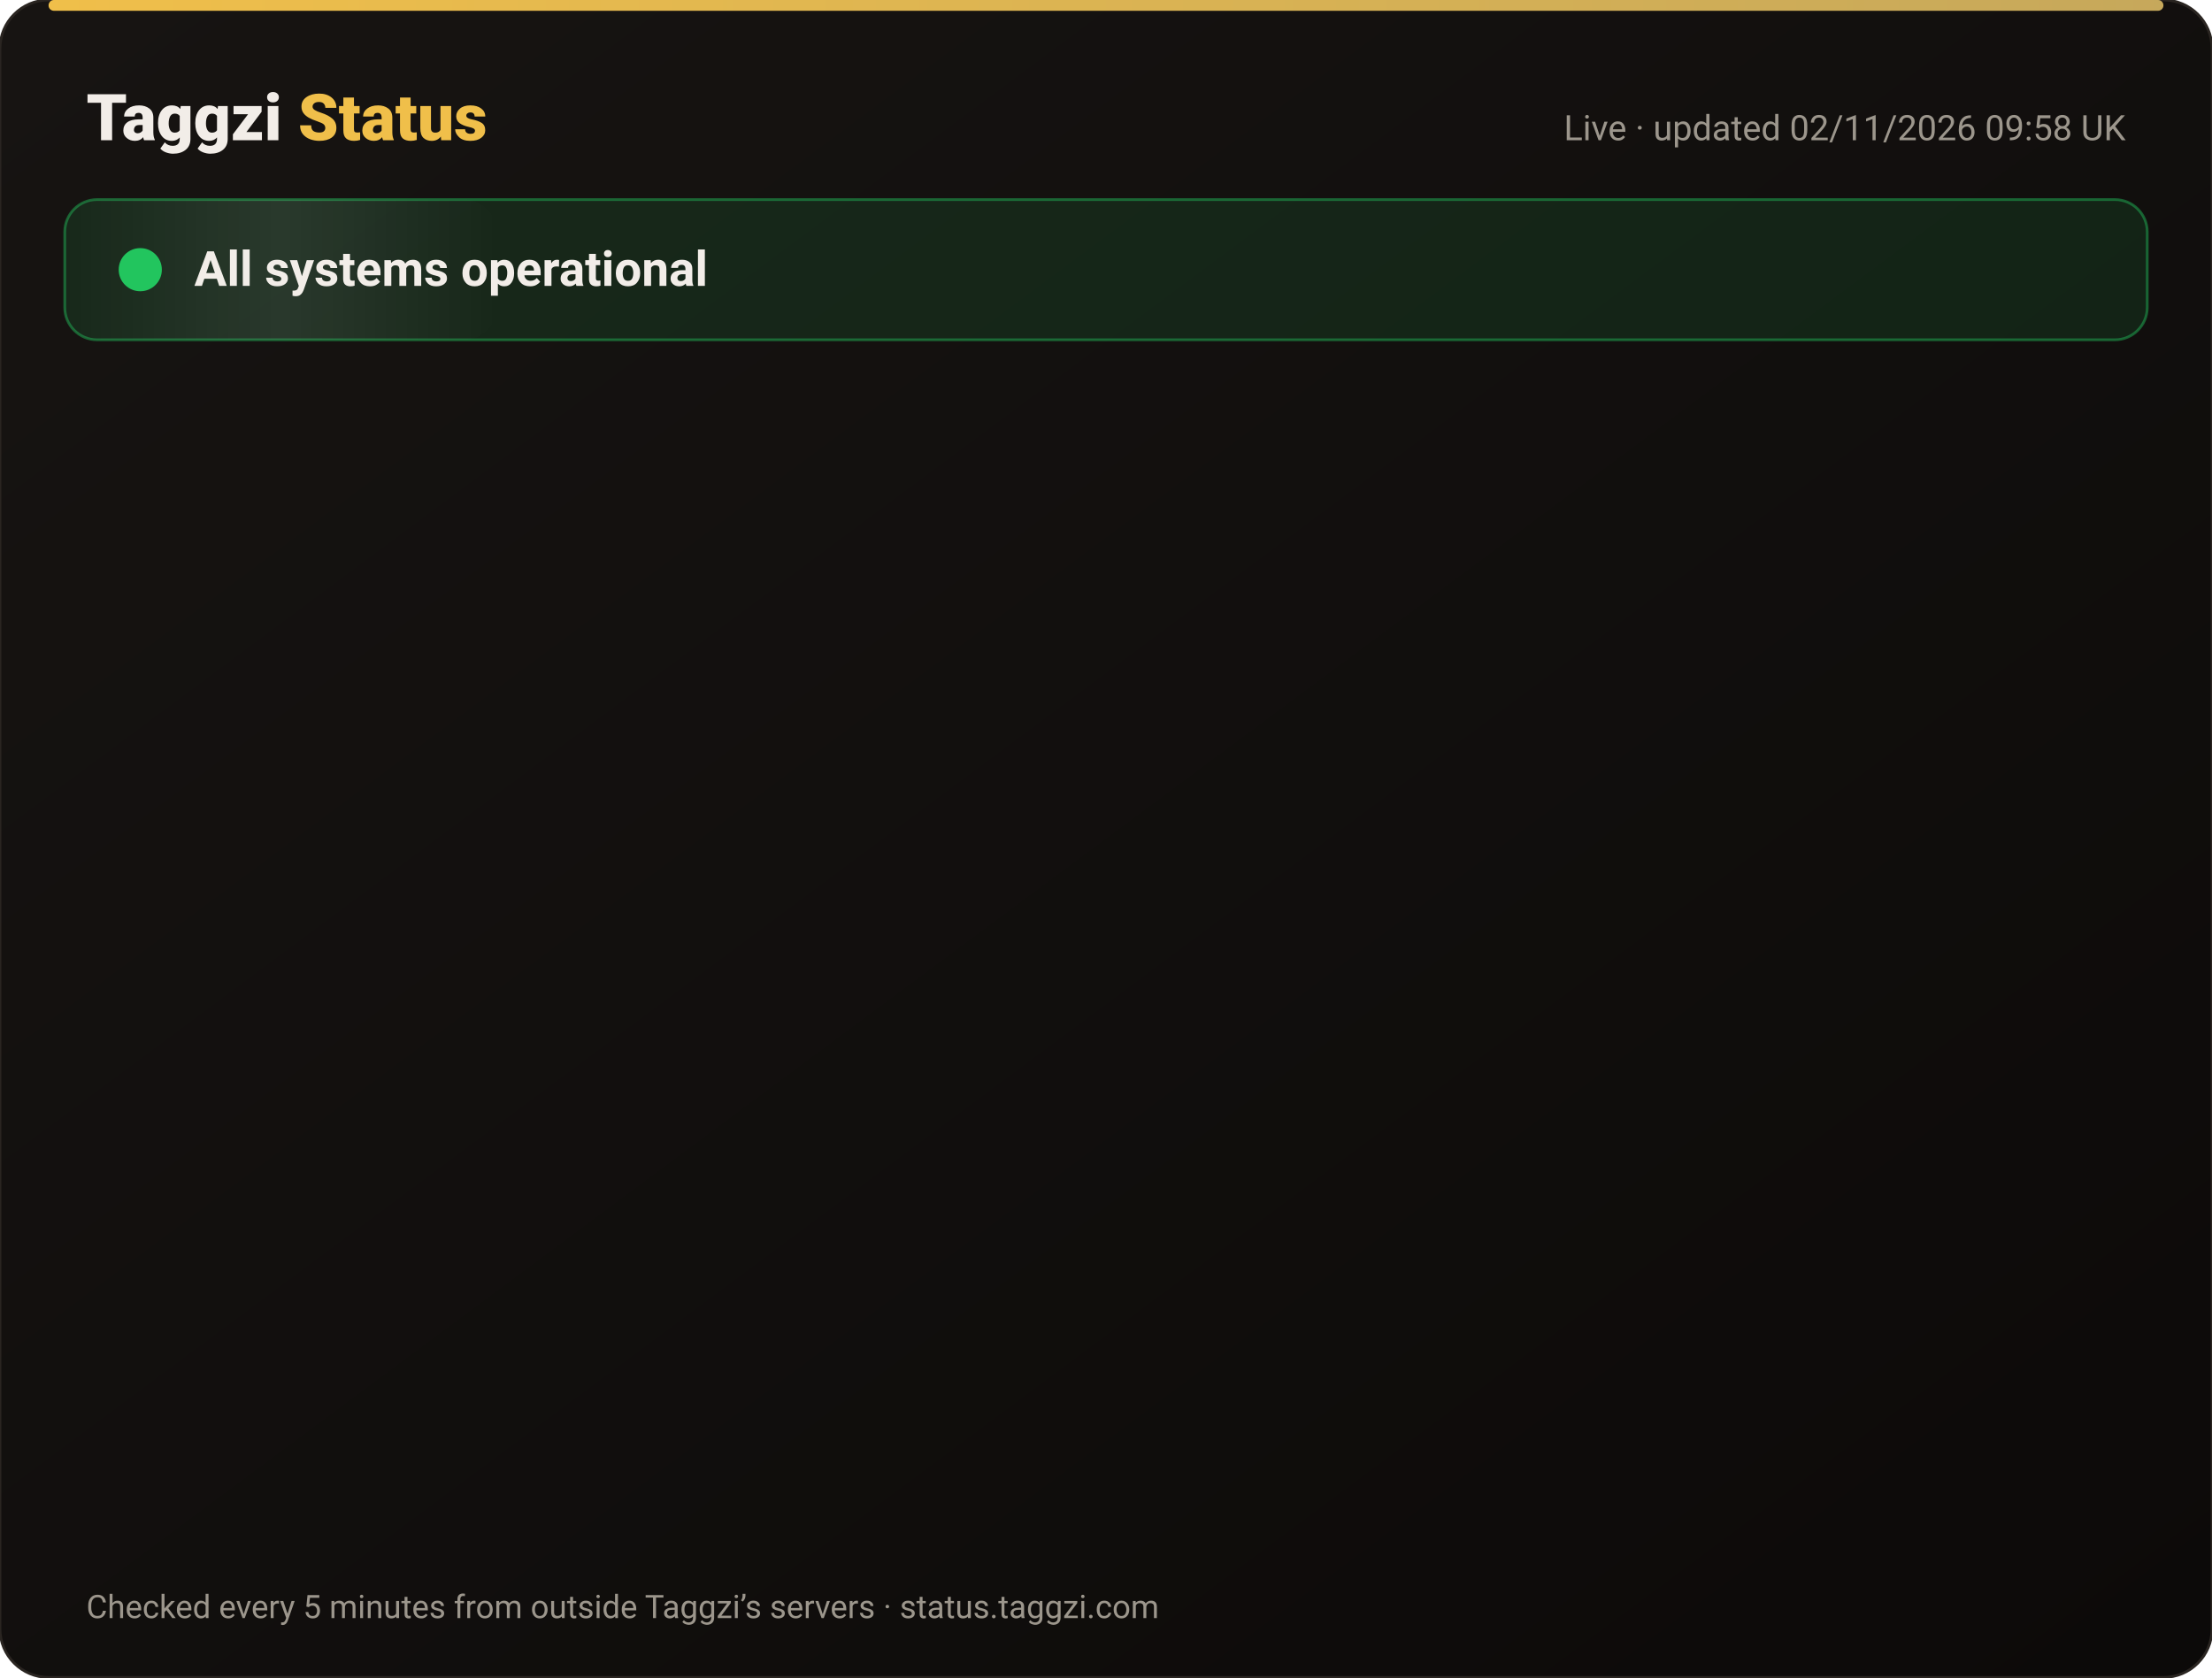
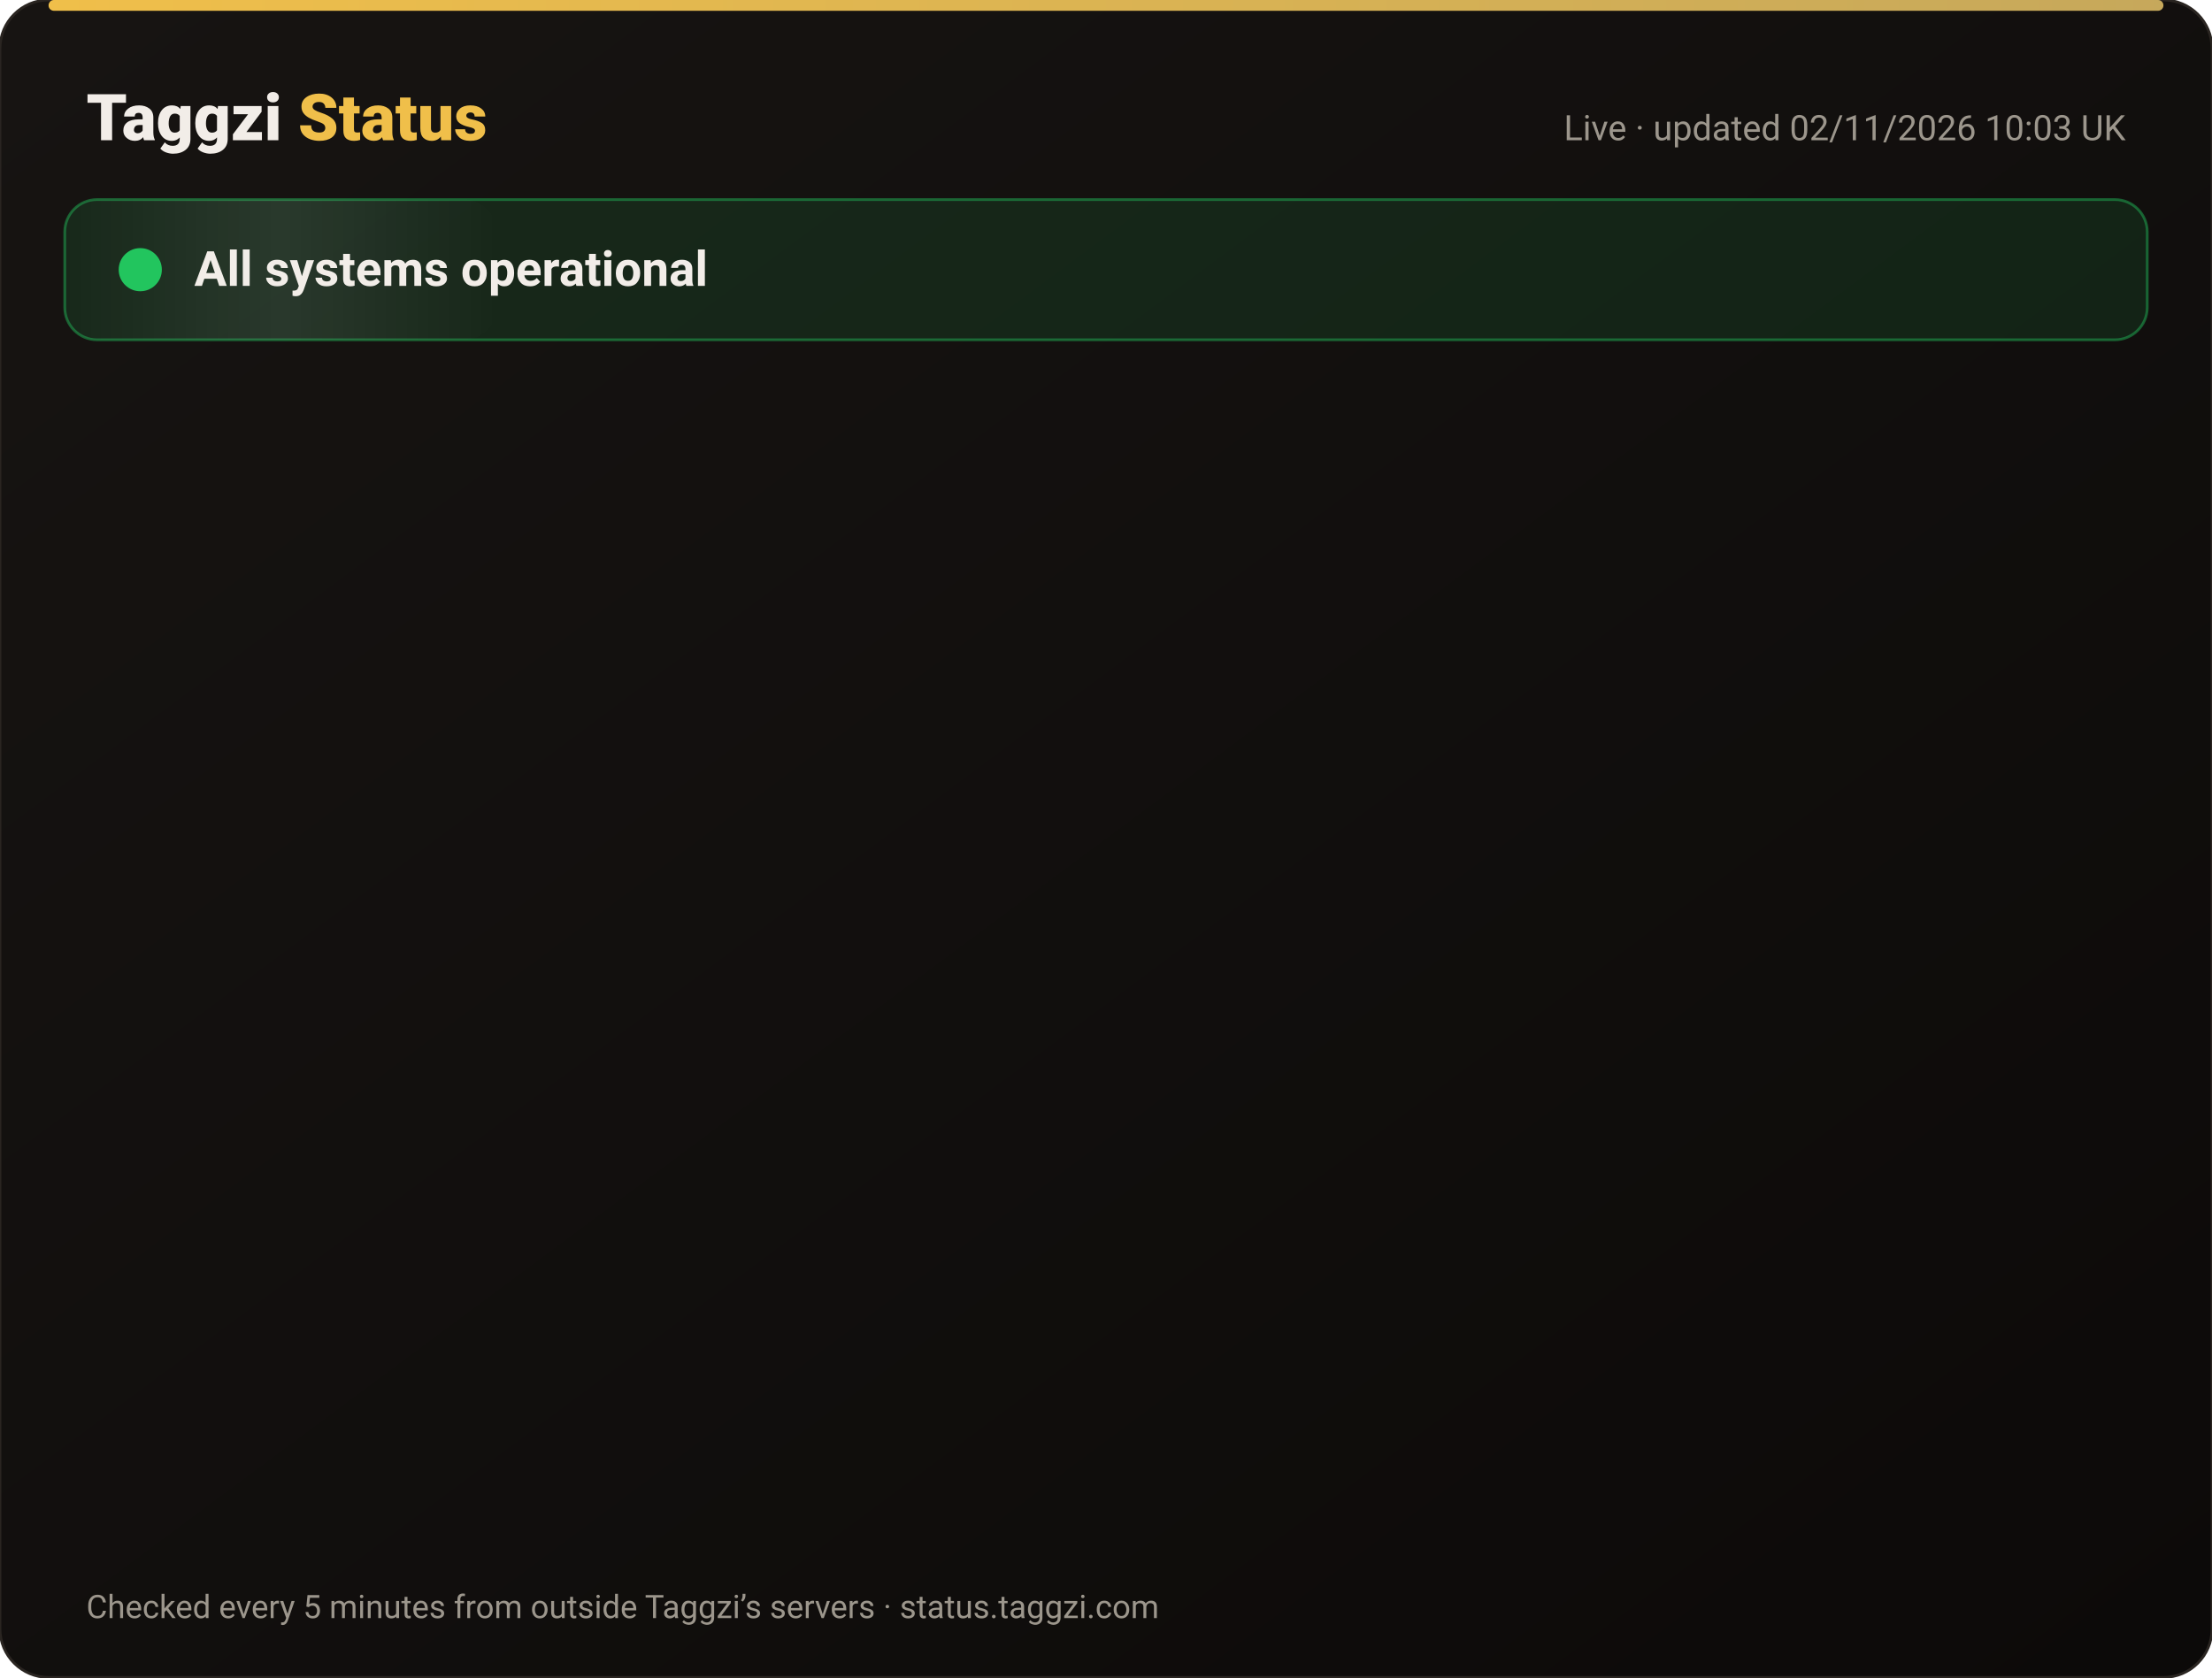
<svg xmlns="http://www.w3.org/2000/svg" width="820" height="622" viewBox="0 0 820 622" font-family="-apple-system,Segoe UI,Roboto,Helvetica,Arial,sans-serif">
  <defs>
    <linearGradient id="bg" x1="0" y1="0" x2="1" y2="1">
      <stop offset="0" stop-color="#171412" />
      <stop offset="1" stop-color="#0C0A09" />
    </linearGradient>
    <linearGradient id="gold" x1="0" x2="1">
      <stop offset="0" stop-color="#F0BF4A" />
      <stop offset="1" stop-color="#c6a85b" />
    </linearGradient>
    <linearGradient id="shine" x1="0" x2="1">
      <stop offset="0" stop-color="#fff" stop-opacity="0" />
      <stop offset=".5" stop-color="#fff" stop-opacity=".08" />
      <stop offset="1" stop-color="#fff" stop-opacity="0" />
    </linearGradient>
  </defs>
  <rect width="820" height="622" rx="18" fill="url(#bg)" stroke="#2a2521" />
  <rect x="18" y="0" width="784" height="4" rx="2" fill="url(#gold)" />
  <text x="32" y="52" font-size="24" font-weight="800" fill="#F2EDE8">Taggzi <tspan fill="#F0BF4A">Status</tspan>
  </text>
-   <text x="788" y="52" font-size="13" fill="#9C968C" text-anchor="end">Live · updated 02/11/2026 09:58 UK</text>
+   <text x="788" y="52" font-size="13" fill="#9C968C" text-anchor="end">Live · updated 02/11/2026 10:03 UK</text>
  <rect x="24" y="74" width="772" height="52" rx="12" fill="#22c55e" fill-opacity=".12" stroke="#22c55e" stroke-opacity=".45" />
  <rect x="24" y="74" width="160" height="52" rx="12" fill="url(#shine)">
    <animate attributeName="x" from="-160" to="820" dur="4s" repeatCount="indefinite" />
  </rect>
  <circle cx="52" cy="100" r="7" fill="#22c55e" />
  <circle cx="52" cy="100" r="7" fill="none" stroke="#22c55e" stroke-width="2">
    <animate attributeName="r" values="7;15;7" dur="2s" repeatCount="indefinite" />
    <animate attributeName="opacity" values=".9;0;.9" dur="2s" repeatCount="indefinite" />
  </circle>
  <text x="72" y="106" font-size="18" font-weight="700" fill="#F2EDE8">All systems operational</text>
  <g opacity="0">
    <animate attributeName="opacity" from="0" to="1" begin="0.00s" dur=".6s" fill="freeze" />
    <line x1="32" y1="188" x2="788" y2="188" stroke="#2a2521" />
    <circle cx="44" cy="166" r="6" fill="#22c55e">
      <animate attributeName="opacity" values="1;.45;1" dur="2.4s" begin="0.00s" repeatCount="indefinite" />
    </circle>
    <text x="62" y="171" font-size="15" font-weight="650" fill="#F2EDE8">Website</text>
    <text x="630" y="171" font-size="13" fill="#9C968C" text-anchor="end">99.96% uptime</text>
    <rect x="648" y="154" width="140" height="24" rx="12" fill="#22c55e" fill-opacity=".14" stroke="#22c55e" stroke-opacity=".5" />
    <text x="718" y="171" font-size="12" font-weight="700" fill="#22c55e" text-anchor="middle">Operational</text>
  </g>
  <g opacity="0">
    <animate attributeName="opacity" from="0" to="1" begin="0.15s" dur=".6s" fill="freeze" />
    <line x1="32" y1="234" x2="788" y2="234" stroke="#2a2521" />
    <circle cx="44" cy="212" r="6" fill="#22c55e">
      <animate attributeName="opacity" values="1;.45;1" dur="2.4s" begin="0.15s" repeatCount="indefinite" />
    </circle>
    <text x="62" y="217" font-size="15" font-weight="650" fill="#F2EDE8">Tag scans</text>
    <text x="630" y="217" font-size="13" fill="#9C968C" text-anchor="end">99.96% uptime</text>
    <rect x="648" y="200" width="140" height="24" rx="12" fill="#22c55e" fill-opacity=".14" stroke="#22c55e" stroke-opacity=".5" />
    <text x="718" y="217" font-size="12" font-weight="700" fill="#22c55e" text-anchor="middle">Operational</text>
  </g>
  <g opacity="0">
    <animate attributeName="opacity" from="0" to="1" begin="0.30s" dur=".6s" fill="freeze" />
    <line x1="32" y1="280" x2="788" y2="280" stroke="#2a2521" />
    <circle cx="44" cy="258" r="6" fill="#22c55e">
      <animate attributeName="opacity" values="1;.45;1" dur="2.4s" begin="0.30s" repeatCount="indefinite" />
    </circle>
    <text x="62" y="263" font-size="15" font-weight="650" fill="#F2EDE8">Manual tag lookup</text>
    <text x="630" y="263" font-size="13" fill="#9C968C" text-anchor="end">99.96% uptime</text>
    <rect x="648" y="246" width="140" height="24" rx="12" fill="#22c55e" fill-opacity=".14" stroke="#22c55e" stroke-opacity=".5" />
    <text x="718" y="263" font-size="12" font-weight="700" fill="#22c55e" text-anchor="middle">Operational</text>
  </g>
  <g opacity="0">
    <animate attributeName="opacity" from="0" to="1" begin="0.45s" dur=".6s" fill="freeze" />
    <line x1="32" y1="326" x2="788" y2="326" stroke="#2a2521" />
    <circle cx="44" cy="304" r="6" fill="#22c55e">
      <animate attributeName="opacity" values="1;.45;1" dur="2.4s" begin="0.45s" repeatCount="indefinite" />
    </circle>
    <text x="62" y="309" font-size="15" font-weight="650" fill="#F2EDE8">App &amp; login</text>
    <text x="630" y="309" font-size="13" fill="#9C968C" text-anchor="end">99.96% uptime</text>
    <rect x="648" y="292" width="140" height="24" rx="12" fill="#22c55e" fill-opacity=".14" stroke="#22c55e" stroke-opacity=".5" />
    <text x="718" y="309" font-size="12" font-weight="700" fill="#22c55e" text-anchor="middle">Operational</text>
  </g>
  <g opacity="0">
    <animate attributeName="opacity" from="0" to="1" begin="0.60s" dur=".6s" fill="freeze" />
    <line x1="32" y1="372" x2="788" y2="372" stroke="#2a2521" />
    <circle cx="44" cy="350" r="6" fill="#22c55e">
      <animate attributeName="opacity" values="1;.45;1" dur="2.4s" begin="0.60s" repeatCount="indefinite" />
    </circle>
    <text x="62" y="355" font-size="15" font-weight="650" fill="#F2EDE8">Community alerts</text>
    <text x="630" y="355" font-size="13" fill="#9C968C" text-anchor="end">99.96% uptime</text>
    <rect x="648" y="338" width="140" height="24" rx="12" fill="#22c55e" fill-opacity=".14" stroke="#22c55e" stroke-opacity=".5" />
    <text x="718" y="355" font-size="12" font-weight="700" fill="#22c55e" text-anchor="middle">Operational</text>
  </g>
  <g opacity="0">
    <animate attributeName="opacity" from="0" to="1" begin="0.75s" dur=".6s" fill="freeze" />
    <line x1="32" y1="418" x2="788" y2="418" stroke="#2a2521" />
    <circle cx="44" cy="396" r="6" fill="#22c55e">
      <animate attributeName="opacity" values="1;.45;1" dur="2.4s" begin="0.75s" repeatCount="indefinite" />
    </circle>
    <text x="62" y="401" font-size="15" font-weight="650" fill="#F2EDE8">Private calling</text>
    <text x="630" y="401" font-size="13" fill="#9C968C" text-anchor="end">99.96% uptime</text>
    <rect x="648" y="384" width="140" height="24" rx="12" fill="#22c55e" fill-opacity=".14" stroke="#22c55e" stroke-opacity=".5" />
    <text x="718" y="401" font-size="12" font-weight="700" fill="#22c55e" text-anchor="middle">Operational</text>
  </g>
  <g opacity="0">
    <animate attributeName="opacity" from="0" to="1" begin="0.90s" dur=".6s" fill="freeze" />
    <line x1="32" y1="464" x2="788" y2="464" stroke="#2a2521" />
    <circle cx="44" cy="442" r="6" fill="#22c55e">
      <animate attributeName="opacity" values="1;.45;1" dur="2.4s" begin="0.90s" repeatCount="indefinite" />
    </circle>
    <text x="62" y="447" font-size="15" font-weight="650" fill="#F2EDE8">Payments</text>
    <text x="630" y="447" font-size="13" fill="#9C968C" text-anchor="end">99.95% uptime</text>
    <rect x="648" y="430" width="140" height="24" rx="12" fill="#22c55e" fill-opacity=".14" stroke="#22c55e" stroke-opacity=".5" />
    <text x="718" y="447" font-size="12" font-weight="700" fill="#22c55e" text-anchor="middle">Operational</text>
  </g>
  <g opacity="0">
    <animate attributeName="opacity" from="0" to="1" begin="1.05s" dur=".6s" fill="freeze" />
    <line x1="32" y1="510" x2="788" y2="510" stroke="#2a2521" />
    <circle cx="44" cy="488" r="6" fill="#22c55e">
      <animate attributeName="opacity" values="1;.45;1" dur="2.4s" begin="1.05s" repeatCount="indefinite" />
    </circle>
    <text x="62" y="493" font-size="15" font-weight="650" fill="#F2EDE8">Email &amp; support</text>
    <text x="630" y="493" font-size="13" fill="#9C968C" text-anchor="end">99.96% uptime</text>
    <rect x="648" y="476" width="140" height="24" rx="12" fill="#22c55e" fill-opacity=".14" stroke="#22c55e" stroke-opacity=".5" />
    <text x="718" y="493" font-size="12" font-weight="700" fill="#22c55e" text-anchor="middle">Operational</text>
  </g>
  <g opacity="0">
    <animate attributeName="opacity" from="0" to="1" begin="1.20s" dur=".6s" fill="freeze" />
    <line x1="32" y1="556" x2="788" y2="556" stroke="#2a2521" />
    <circle cx="44" cy="534" r="6" fill="#22c55e">
      <animate attributeName="opacity" values="1;.45;1" dur="2.4s" begin="1.20s" repeatCount="indefinite" />
    </circle>
    <text x="62" y="539" font-size="15" font-weight="650" fill="#F2EDE8">Secure connection (SSL)</text>
    <text x="630" y="539" font-size="13" fill="#9C968C" text-anchor="end">100.00% uptime</text>
    <rect x="648" y="522" width="140" height="24" rx="12" fill="#22c55e" fill-opacity=".14" stroke="#22c55e" stroke-opacity=".5" />
    <text x="718" y="539" font-size="12" font-weight="700" fill="#22c55e" text-anchor="middle">Operational</text>
  </g>
  <text x="32" y="600" font-size="12" fill="#9C968C">Checked every 5 minutes from outside Taggzi’s servers · status.taggzi.com</text>
</svg>
